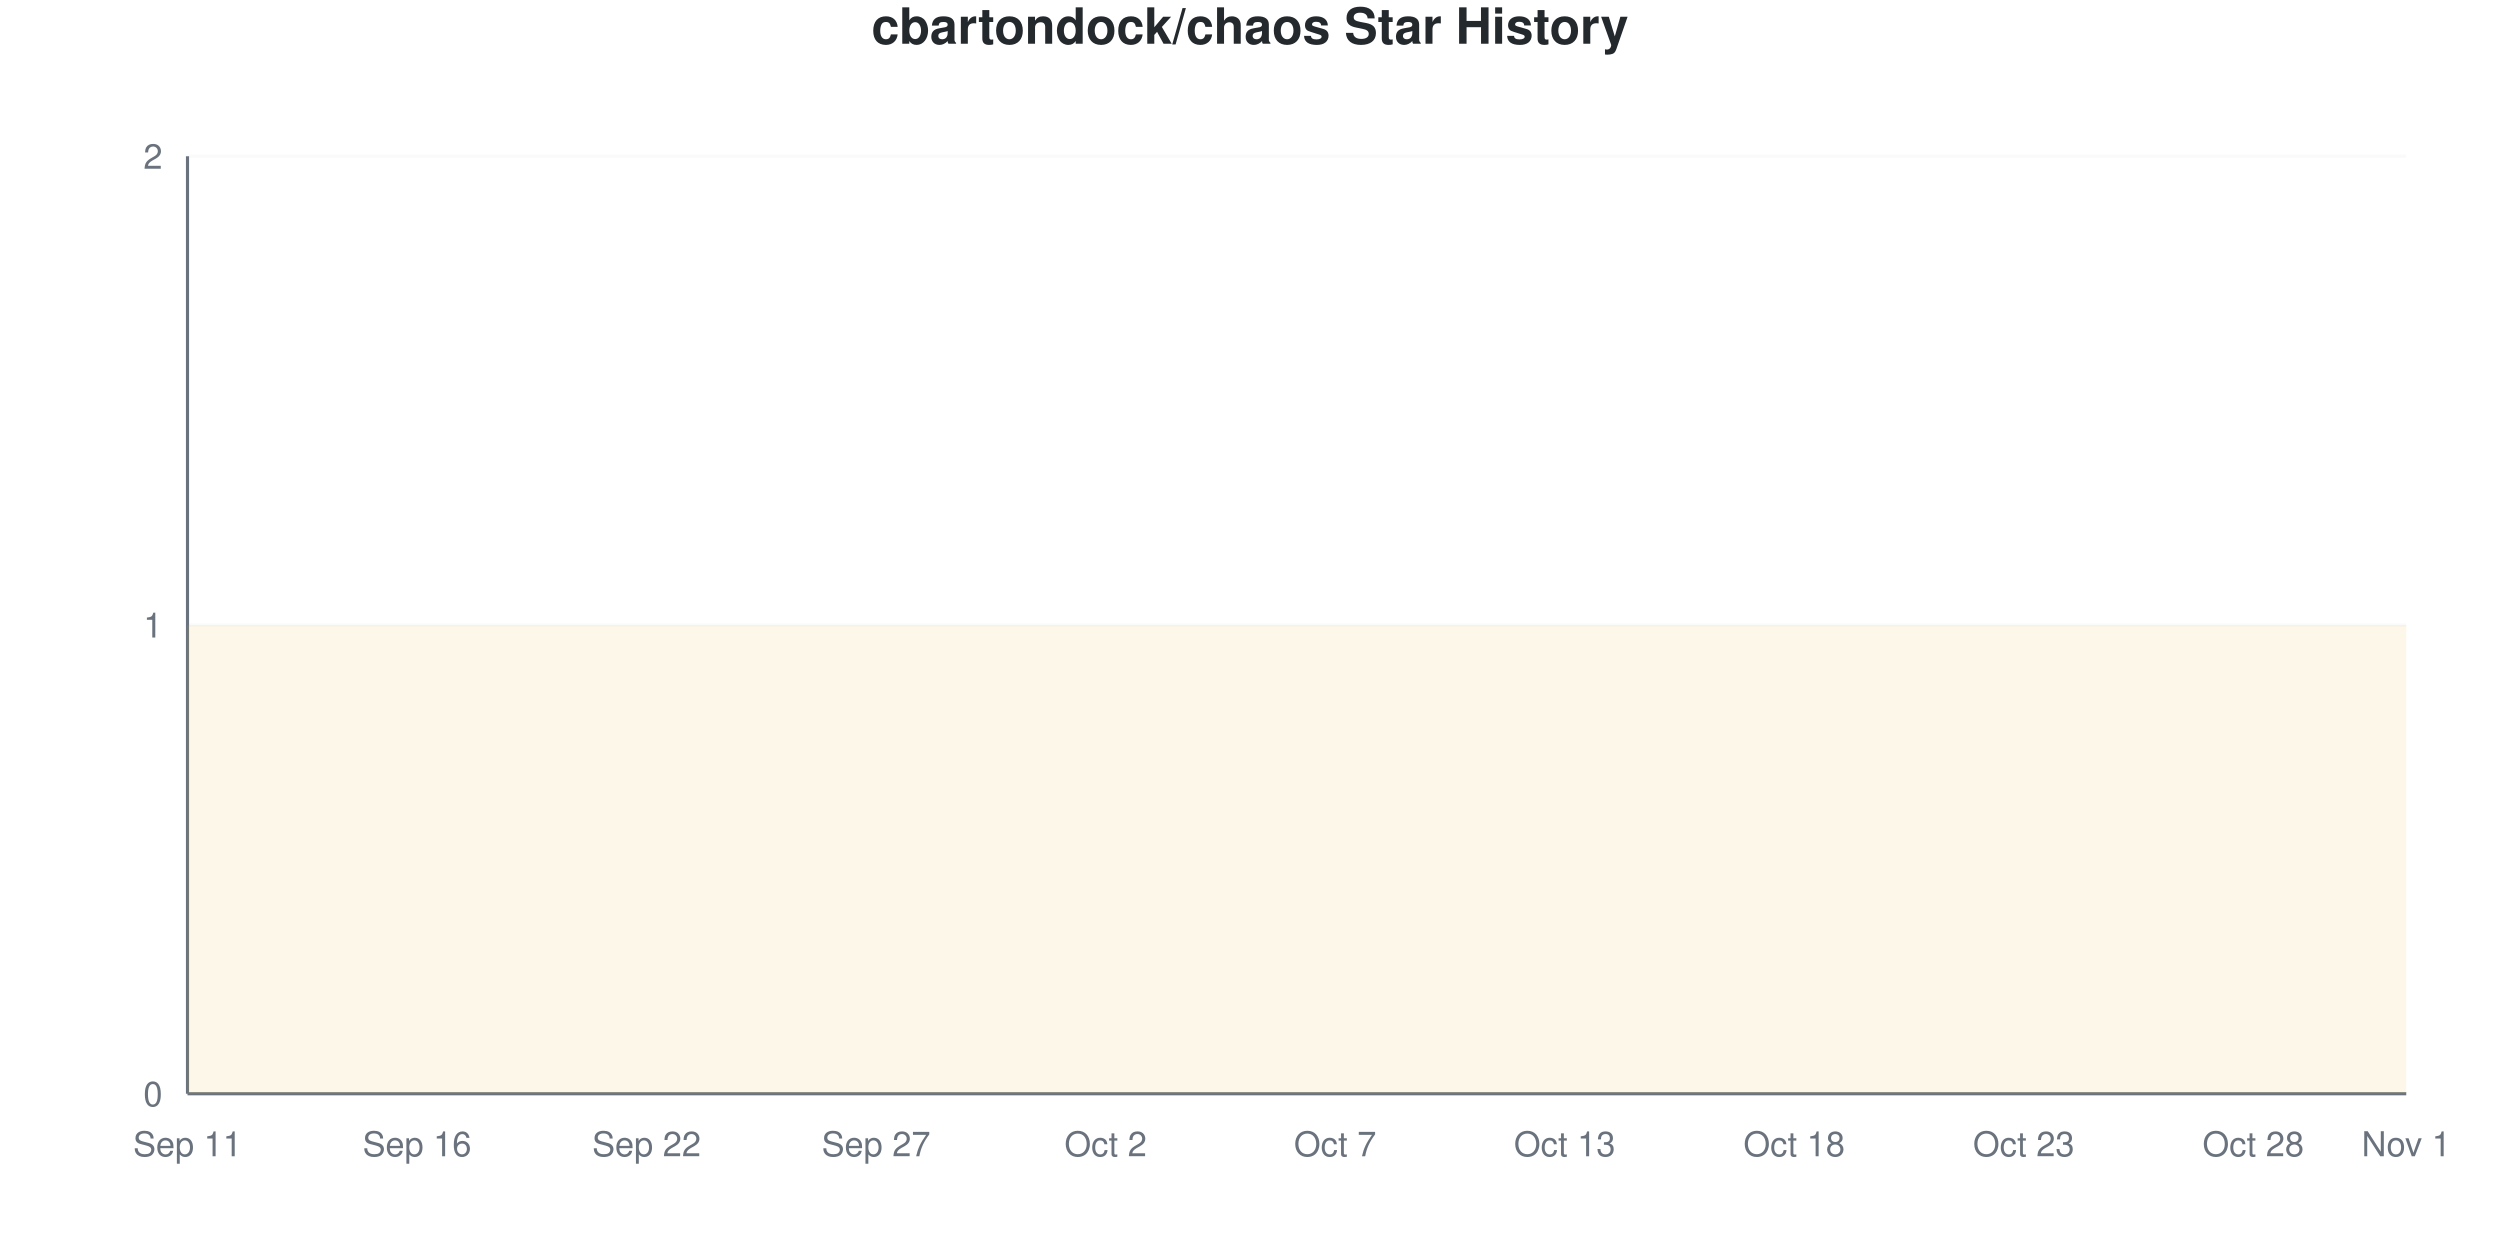
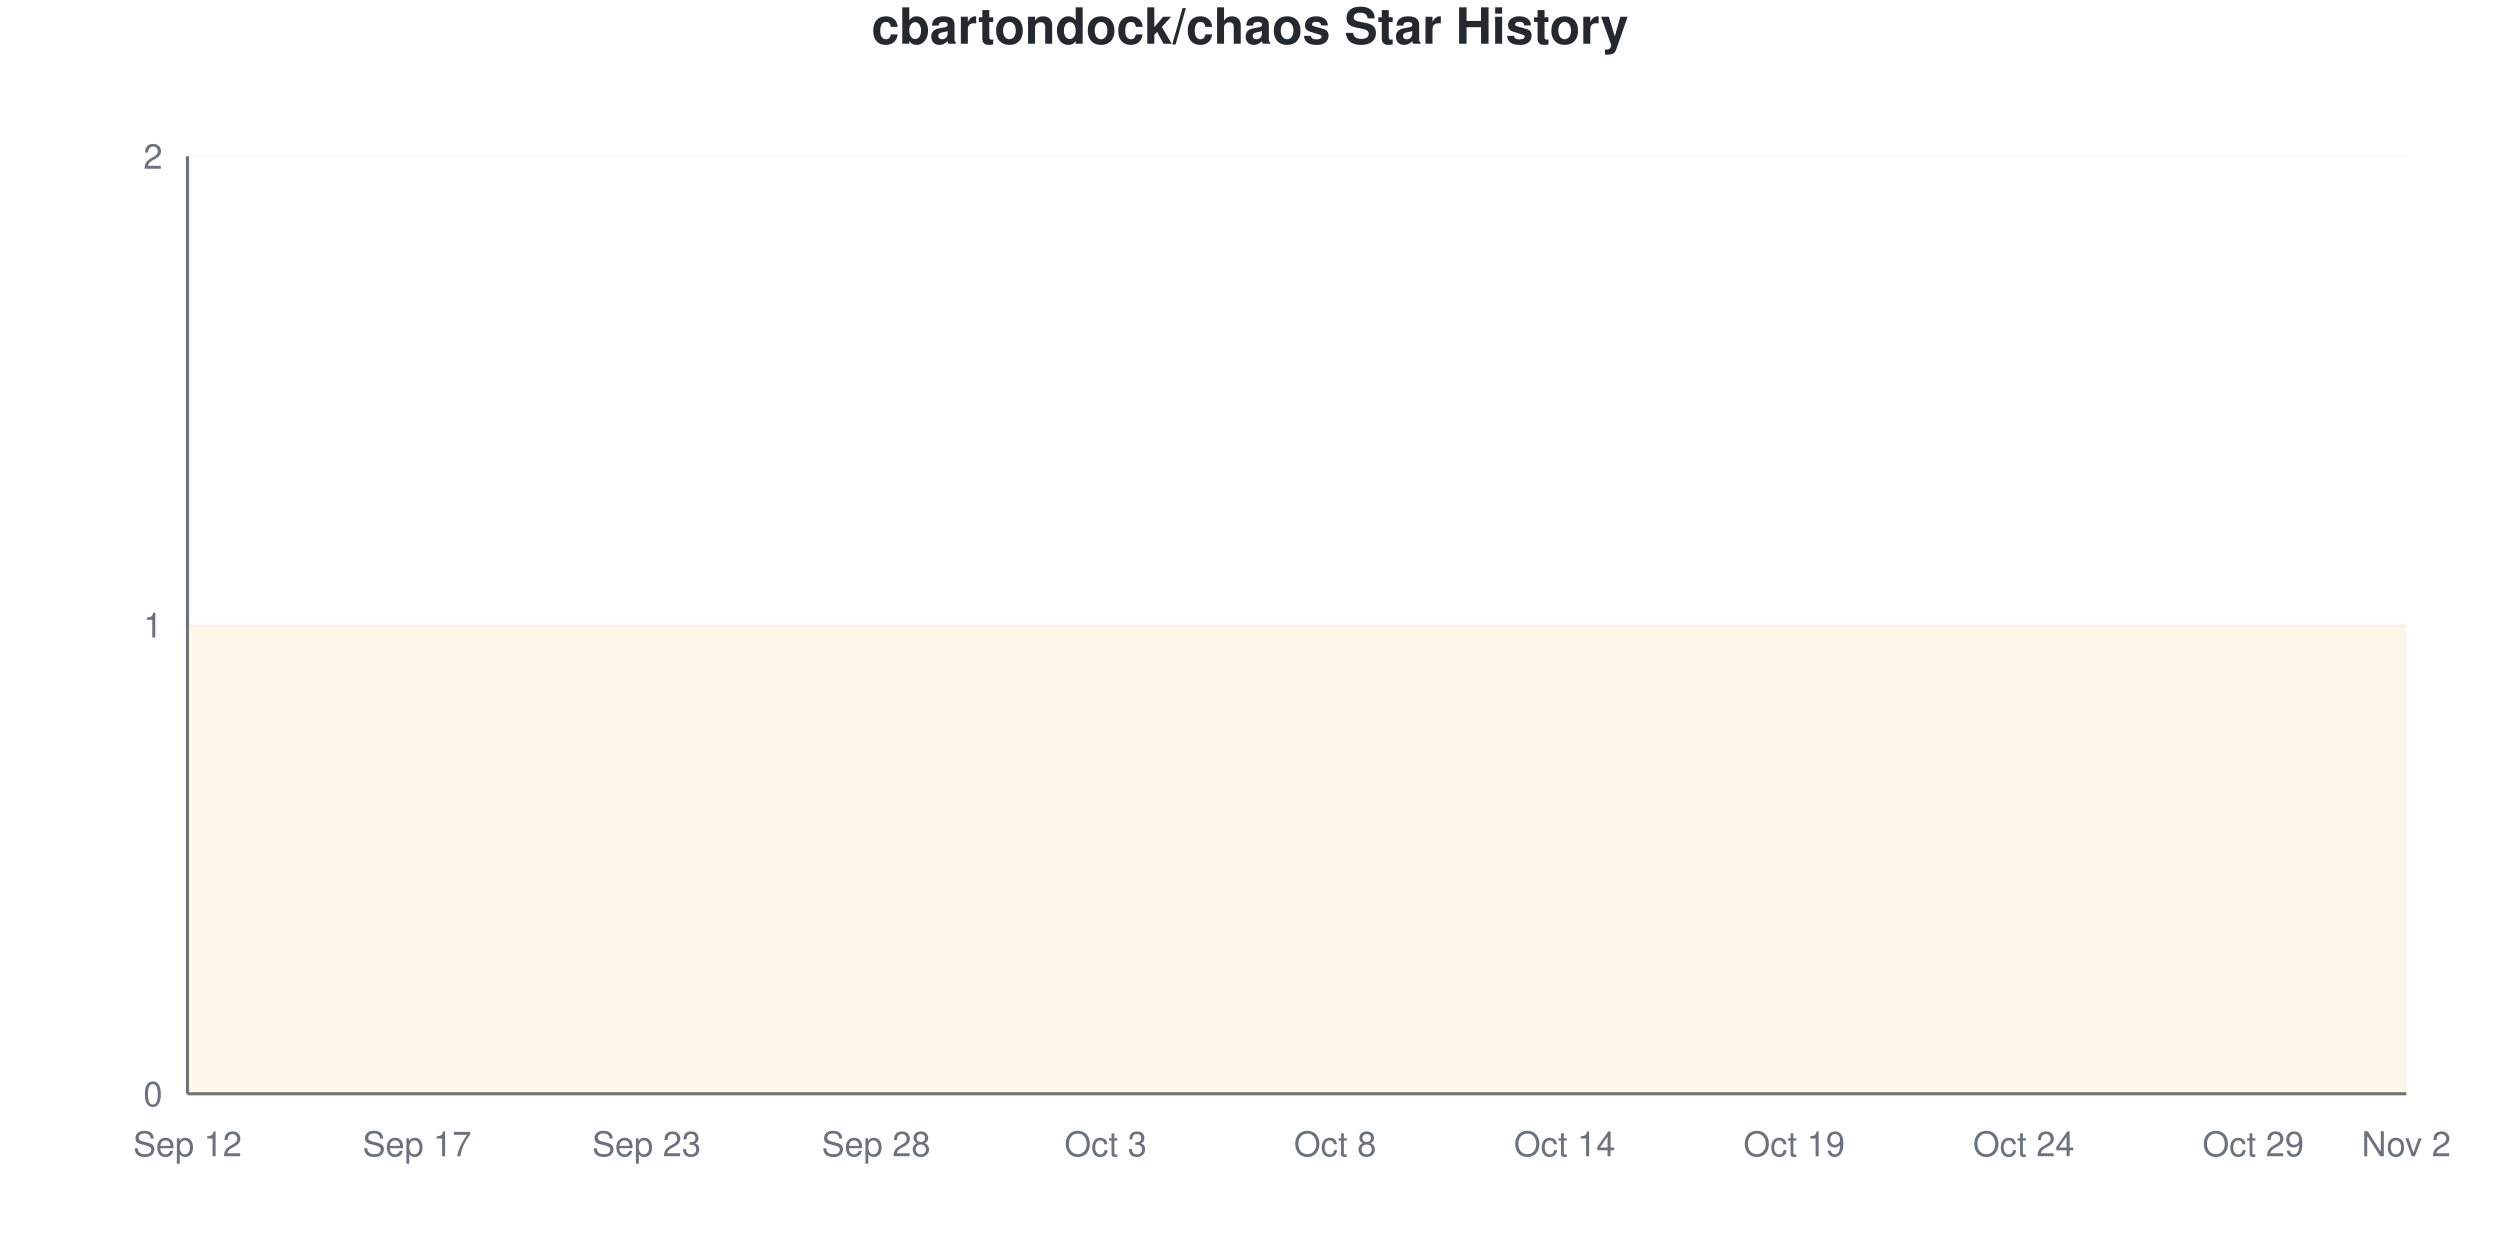
<svg xmlns="http://www.w3.org/2000/svg" viewBox="0 0 800 400" width="800" height="400">
  <style>
    @keyframes drawLine {
      to { stroke-dashoffset: 0; }
    }
    @keyframes fadeInPoint {
      from { opacity: 0; }
      to { opacity: 1; }
    }
    .data-line-0 {
      stroke-dasharray: 1290;
      stroke-dashoffset: 1290;
      animation: drawLine 2s ease-out forwards;
    }
    .data-point {
      opacity: 0;
      animation: fadeInPoint 0.5s ease-out forwards;
    }
    .chart-bg { fill: #fff; }
    .chart-text { fill: #24292e; }
    .chart-muted { fill: #6a737d; }
    .chart-grid { stroke: #eee; }
    .chart-axis { stroke: #6a737d; }
    @media (prefers-color-scheme: dark) {
      .chart-bg { fill: #0d1117; }
      .chart-text { fill: #e6edf3; }
      .chart-muted { fill: #8b949e; }
      .chart-grid { stroke: #21262d; }
      .chart-axis { stroke: #8b949e; }
    }
  </style>
  <rect width="800" height="400" class="chart-bg" />
  <text x="400" y="14" text-anchor="middle" class="chart-text" font-size="16" font-weight="bold" font-family="-apple-system, BlinkMacSystemFont, 'Segoe UI', Helvetica, Arial, sans-serif">cbartondock/chaos Star History</text>
  <g class="grid">
    <line x1="60" y1="350" x2="770" y2="350" class="chart-grid" stroke-opacity="0.3" />
    <text x="52" y="354" text-anchor="end" class="chart-muted" font-size="11" font-family="-apple-system, BlinkMacSystemFont, 'Segoe UI', Helvetica, Arial, sans-serif">0</text>
    <line x1="60" y1="200" x2="770" y2="200" class="chart-grid" stroke-opacity="0.3" />
    <text x="52" y="204" text-anchor="end" class="chart-muted" font-size="11" font-family="-apple-system, BlinkMacSystemFont, 'Segoe UI', Helvetica, Arial, sans-serif">1</text>
    <line x1="60" y1="50" x2="770" y2="50" class="chart-grid" stroke-opacity="0.3" />
    <text x="52" y="54" text-anchor="end" class="chart-muted" font-size="11" font-family="-apple-system, BlinkMacSystemFont, 'Segoe UI', Helvetica, Arial, sans-serif">2</text>
  </g>
  <g class="milestones">
    
  </g>
  <g class="x-axis">
-     <text x="60" y="370" text-anchor="middle" class="chart-muted" font-size="11" font-family="-apple-system, BlinkMacSystemFont, 'Segoe UI', Helvetica, Arial, sans-serif">Sep 11</text>
-     <text x="133.448" y="370" text-anchor="middle" class="chart-muted" font-size="11" font-family="-apple-system, BlinkMacSystemFont, 'Segoe UI', Helvetica, Arial, sans-serif">Sep 16</text>
-     <text x="206.897" y="370" text-anchor="middle" class="chart-muted" font-size="11" font-family="-apple-system, BlinkMacSystemFont, 'Segoe UI', Helvetica, Arial, sans-serif">Sep 22</text>
-     <text x="280.345" y="370" text-anchor="middle" class="chart-muted" font-size="11" font-family="-apple-system, BlinkMacSystemFont, 'Segoe UI', Helvetica, Arial, sans-serif">Sep 27</text>
-     <text x="353.793" y="370" text-anchor="middle" class="chart-muted" font-size="11" font-family="-apple-system, BlinkMacSystemFont, 'Segoe UI', Helvetica, Arial, sans-serif">Oct 2</text>
-     <text x="427.241" y="370" text-anchor="middle" class="chart-muted" font-size="11" font-family="-apple-system, BlinkMacSystemFont, 'Segoe UI', Helvetica, Arial, sans-serif">Oct 7</text>
-     <text x="500.69" y="370" text-anchor="middle" class="chart-muted" font-size="11" font-family="-apple-system, BlinkMacSystemFont, 'Segoe UI', Helvetica, Arial, sans-serif">Oct 13</text>
-     <text x="574.138" y="370" text-anchor="middle" class="chart-muted" font-size="11" font-family="-apple-system, BlinkMacSystemFont, 'Segoe UI', Helvetica, Arial, sans-serif">Oct 18</text>
-     <text x="647.586" y="370" text-anchor="middle" class="chart-muted" font-size="11" font-family="-apple-system, BlinkMacSystemFont, 'Segoe UI', Helvetica, Arial, sans-serif">Oct 23</text>
-     <text x="721.034" y="370" text-anchor="middle" class="chart-muted" font-size="11" font-family="-apple-system, BlinkMacSystemFont, 'Segoe UI', Helvetica, Arial, sans-serif">Oct 28</text>
-     <text x="770" y="370" text-anchor="middle" class="chart-muted" font-size="11" font-family="-apple-system, BlinkMacSystemFont, 'Segoe UI', Helvetica, Arial, sans-serif">Nov 1</text>
+     <text x="60" y="370" text-anchor="middle" class="chart-muted" font-size="11" font-family="-apple-system, BlinkMacSystemFont, 'Segoe UI', Helvetica, Arial, sans-serif">Sep 12</text>
+     <text x="133.448" y="370" text-anchor="middle" class="chart-muted" font-size="11" font-family="-apple-system, BlinkMacSystemFont, 'Segoe UI', Helvetica, Arial, sans-serif">Sep 17</text>
+     <text x="206.897" y="370" text-anchor="middle" class="chart-muted" font-size="11" font-family="-apple-system, BlinkMacSystemFont, 'Segoe UI', Helvetica, Arial, sans-serif">Sep 23</text>
+     <text x="280.345" y="370" text-anchor="middle" class="chart-muted" font-size="11" font-family="-apple-system, BlinkMacSystemFont, 'Segoe UI', Helvetica, Arial, sans-serif">Sep 28</text>
+     <text x="353.793" y="370" text-anchor="middle" class="chart-muted" font-size="11" font-family="-apple-system, BlinkMacSystemFont, 'Segoe UI', Helvetica, Arial, sans-serif">Oct 3</text>
+     <text x="427.241" y="370" text-anchor="middle" class="chart-muted" font-size="11" font-family="-apple-system, BlinkMacSystemFont, 'Segoe UI', Helvetica, Arial, sans-serif">Oct 8</text>
+     <text x="500.69" y="370" text-anchor="middle" class="chart-muted" font-size="11" font-family="-apple-system, BlinkMacSystemFont, 'Segoe UI', Helvetica, Arial, sans-serif">Oct 14</text>
+     <text x="574.138" y="370" text-anchor="middle" class="chart-muted" font-size="11" font-family="-apple-system, BlinkMacSystemFont, 'Segoe UI', Helvetica, Arial, sans-serif">Oct 19</text>
+     <text x="647.586" y="370" text-anchor="middle" class="chart-muted" font-size="11" font-family="-apple-system, BlinkMacSystemFont, 'Segoe UI', Helvetica, Arial, sans-serif">Oct 24</text>
+     <text x="721.034" y="370" text-anchor="middle" class="chart-muted" font-size="11" font-family="-apple-system, BlinkMacSystemFont, 'Segoe UI', Helvetica, Arial, sans-serif">Oct 29</text>
+     <text x="770" y="370" text-anchor="middle" class="chart-muted" font-size="11" font-family="-apple-system, BlinkMacSystemFont, 'Segoe UI', Helvetica, Arial, sans-serif">Nov 2</text>
  </g>
  <line x1="60" y1="50" x2="60" y2="350" class="chart-axis" stroke-width="1" />
  <line x1="60" y1="350" x2="770" y2="350" class="chart-axis" stroke-width="1" />
  <path d="M60,350 L60,200 C68.161,200 76.322,200 84.483,200 C92.644,200 100.805,200 108.966,200 C117.126,200 125.287,200 133.448,200 C141.609,200 149.77,200 157.931,200 C166.092,200 174.253,200 182.414,200 C190.575,200 198.736,200 206.897,200 C215.057,200 223.218,200 231.379,200 C239.54,200 247.701,200 255.862,200 C264.023,200 272.184,200 280.345,200 C288.506,200 296.667,200 304.828,200 C312.989,200 321.149,200 329.31,200 C337.471,200 345.632,200 353.793,200 C361.954,200 370.115,200 378.276,200 C386.437,200 394.598,200 402.759,200 C410.92,200 419.08,200 427.241,200 C435.402,200 443.563,200 451.724,200 C459.885,200 468.046,200 476.207,200 C484.368,200 492.529,200 500.69,200 C508.851,200 517.011,200 525.172,200 C533.333,200 541.494,200 549.655,200 C557.816,200 565.977,200 574.138,200 C582.299,200 590.46,200 598.621,200 C606.782,200 614.943,200 623.103,200 C631.264,200 639.425,200 647.586,200 C655.747,200 663.908,200 672.069,200 C680.23,200 688.391,200 696.552,200 C704.713,200 712.874,200 721.034,200 C729.195,200 737.356,200 745.517,200 C753.678,200 761.839,200 770,200 L770,350 L60,350 Z" fill="#dfb317" fill-opacity="0.1" />
  <path d="M60,350 L60,200 C68.161,200 76.322,200 84.483,200 C92.644,200 100.805,200 108.966,200 C117.126,200 125.287,200 133.448,200 C141.609,200 149.77,200 157.931,200 C166.092,200 174.253,200 182.414,200 C190.575,200 198.736,200 206.897,200 C215.057,200 223.218,200 231.379,200 C239.54,200 247.701,200 255.862,200 C264.023,200 272.184,200 280.345,200 C288.506,200 296.667,200 304.828,200 C312.989,200 321.149,200 329.31,200 C337.471,200 345.632,200 353.793,200 C361.954,200 370.115,200 378.276,200 C386.437,200 394.598,200 402.759,200 C410.92,200 419.08,200 427.241,200 C435.402,200 443.563,200 451.724,200 C459.885,200 468.046,200 476.207,200 C484.368,200 492.529,200 500.69,200 C508.851,200 517.011,200 525.172,200 C533.333,200 541.494,200 549.655,200 C557.816,200 565.977,200 574.138,200 C582.299,200 590.46,200 598.621,200 C606.782,200 614.943,200 623.103,200 C631.264,200 639.425,200 647.586,200 C655.747,200 663.908,200 672.069,200 C680.23,200 688.391,200 696.552,200 C704.713,200 712.874,200 721.034,200 C729.195,200 737.356,200 745.517,200 C753.678,200 761.839,200 770,200" fill="none" stroke="#dfb317" stroke-width="2.5" class="data-line-0" />
  <g class="points">
    <circle cx="60" cy="200" r="4" fill="#dfb317" class="data-point" style="animation-delay: 1.50s" />
    <circle cx="84.483" cy="200" r="4" fill="#dfb317" class="data-point" style="animation-delay: 1.55s" />
    <circle cx="108.966" cy="200" r="4" fill="#dfb317" class="data-point" style="animation-delay: 1.60s" />
    <circle cx="133.448" cy="200" r="4" fill="#dfb317" class="data-point" style="animation-delay: 1.65s" />
    <circle cx="157.931" cy="200" r="4" fill="#dfb317" class="data-point" style="animation-delay: 1.70s" />
    <circle cx="182.414" cy="200" r="4" fill="#dfb317" class="data-point" style="animation-delay: 1.75s" />
    <circle cx="206.897" cy="200" r="4" fill="#dfb317" class="data-point" style="animation-delay: 1.80s" />
    <circle cx="231.379" cy="200" r="4" fill="#dfb317" class="data-point" style="animation-delay: 1.85s" />
    <circle cx="255.862" cy="200" r="4" fill="#dfb317" class="data-point" style="animation-delay: 1.90s" />
    <circle cx="280.345" cy="200" r="4" fill="#dfb317" class="data-point" style="animation-delay: 1.95s" />
    <circle cx="304.828" cy="200" r="4" fill="#dfb317" class="data-point" style="animation-delay: 2.00s" />
    <circle cx="329.31" cy="200" r="4" fill="#dfb317" class="data-point" style="animation-delay: 2.05s" />
    <circle cx="353.793" cy="200" r="4" fill="#dfb317" class="data-point" style="animation-delay: 2.10s" />
    <circle cx="378.276" cy="200" r="4" fill="#dfb317" class="data-point" style="animation-delay: 2.15s" />
    <circle cx="402.759" cy="200" r="4" fill="#dfb317" class="data-point" style="animation-delay: 2.20s" />
    <circle cx="427.241" cy="200" r="4" fill="#dfb317" class="data-point" style="animation-delay: 2.25s" />
    <circle cx="451.724" cy="200" r="4" fill="#dfb317" class="data-point" style="animation-delay: 2.30s" />
    <circle cx="476.207" cy="200" r="4" fill="#dfb317" class="data-point" style="animation-delay: 2.35s" />
    <circle cx="500.69" cy="200" r="4" fill="#dfb317" class="data-point" style="animation-delay: 2.40s" />
    <circle cx="525.172" cy="200" r="4" fill="#dfb317" class="data-point" style="animation-delay: 2.45s" />
    <circle cx="549.655" cy="200" r="4" fill="#dfb317" class="data-point" style="animation-delay: 2.50s" />
    <circle cx="574.138" cy="200" r="4" fill="#dfb317" class="data-point" style="animation-delay: 2.55s" />
    <circle cx="598.621" cy="200" r="4" fill="#dfb317" class="data-point" style="animation-delay: 2.60s" />
    <circle cx="623.103" cy="200" r="4" fill="#dfb317" class="data-point" style="animation-delay: 2.65s" />
    <circle cx="647.586" cy="200" r="4" fill="#dfb317" class="data-point" style="animation-delay: 2.70s" />
    <circle cx="672.069" cy="200" r="4" fill="#dfb317" class="data-point" style="animation-delay: 2.75s" />
    <circle cx="696.552" cy="200" r="4" fill="#dfb317" class="data-point" style="animation-delay: 2.80s" />
    <circle cx="721.034" cy="200" r="4" fill="#dfb317" class="data-point" style="animation-delay: 2.85s" />
    <circle cx="745.517" cy="200" r="4" fill="#dfb317" class="data-point" style="animation-delay: 2.90s" />
    <circle cx="770" cy="200" r="4" fill="#dfb317" class="data-point" style="animation-delay: 2.95s" />
  </g>
</svg>
